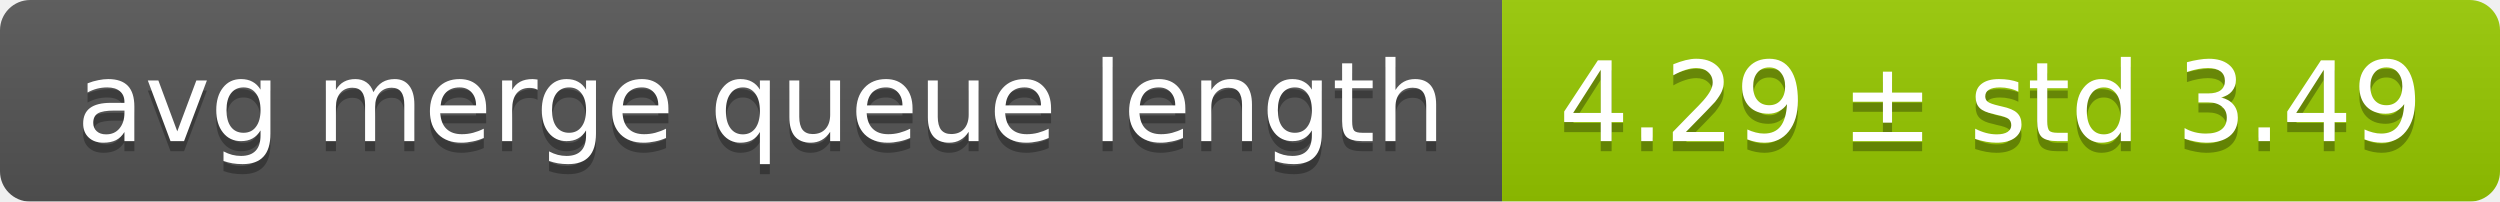
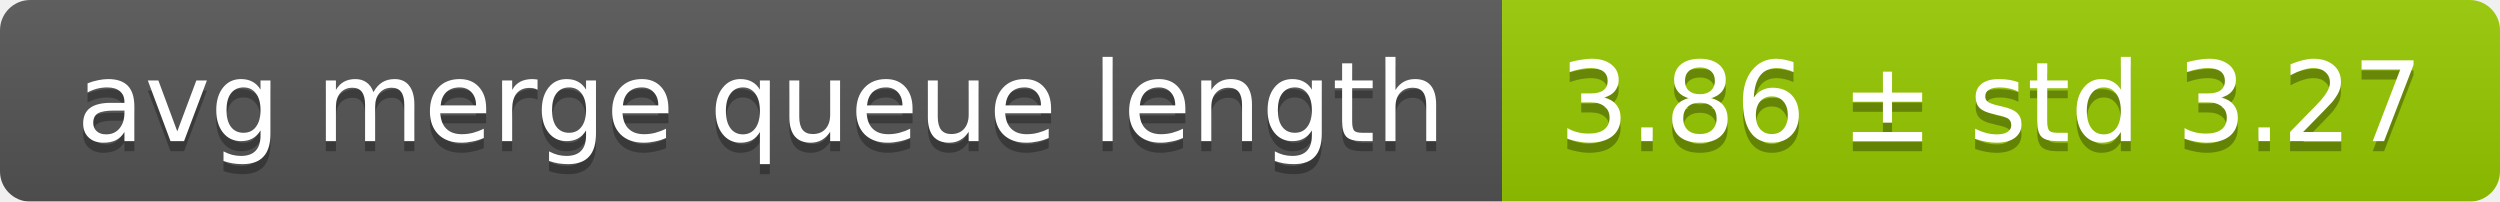
<svg xmlns="http://www.w3.org/2000/svg" width="248" height="20">
  <linearGradient id="smooth" x2="0" y2="100%">
    <stop offset="0" stop-color="#bbb" stop-opacity=".1" />
    <stop offset="1" stop-opacity=".1" />
  </linearGradient>
  <mask id="round">
    <rect width="248" height="20" rx="3" fill="#fff" />
  </mask>
  <g mask="url(#round)">
    <rect width="149" height="20" fill="#555" />
    <rect x="149" width="99" height="20" fill="#97ca00" />
    <rect width="248" height="20" fill="url(#smooth)" />
  </g>
  <g fill="#fff" text-anchor="middle" font-family="DejaVu Sans,Verdana,Geneva,sans-serif" font-size="11">
    <text x="75.5" y="15" fill="#010101" fill-opacity=".3">avg merge queue length</text>
    <text x="75.5" y="14">avg merge queue length</text>
-     <text x="197.5" y="15" fill="#010101" fill-opacity=".3">4.29 ± std 3.49</text>
-     <text x="197.5" y="14">4.29 ± std 3.49</text>
+     <text x="197.5" y="15" fill="#010101" fill-opacity=".3">3.86 ± std 3.27</text>
+     <text x="197.5" y="14">3.86 ± std 3.27</text>
  </g>
</svg>
